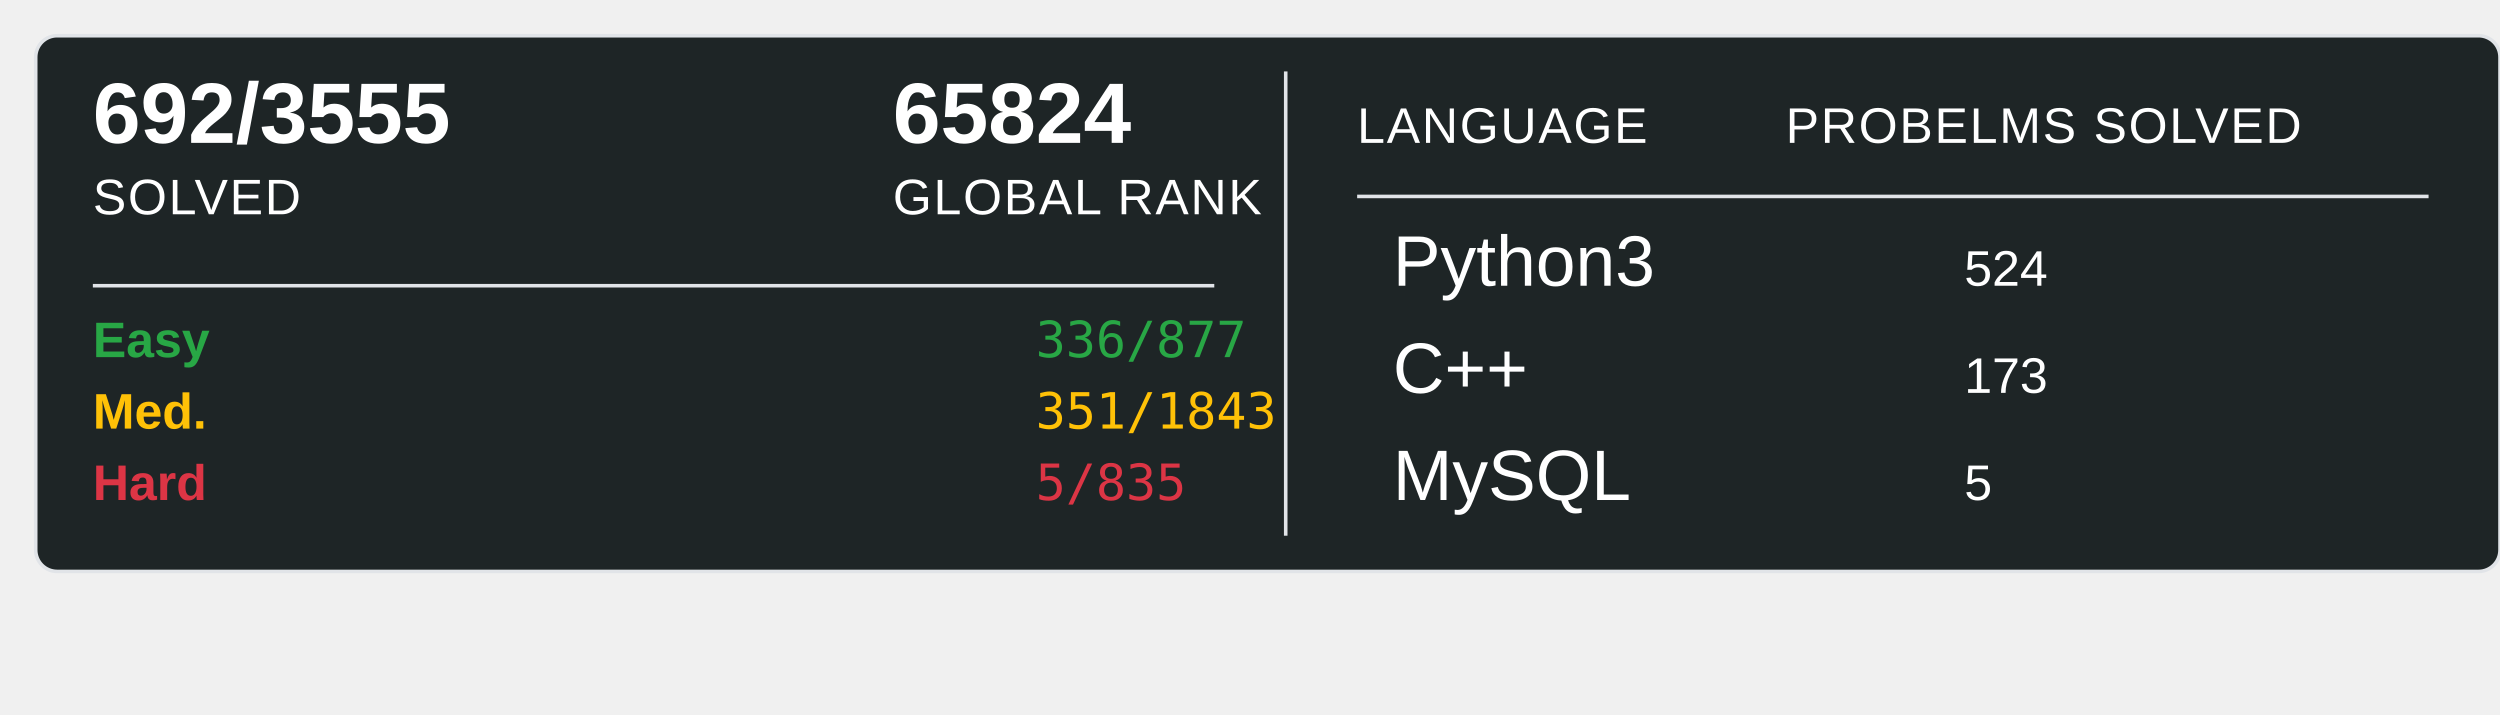
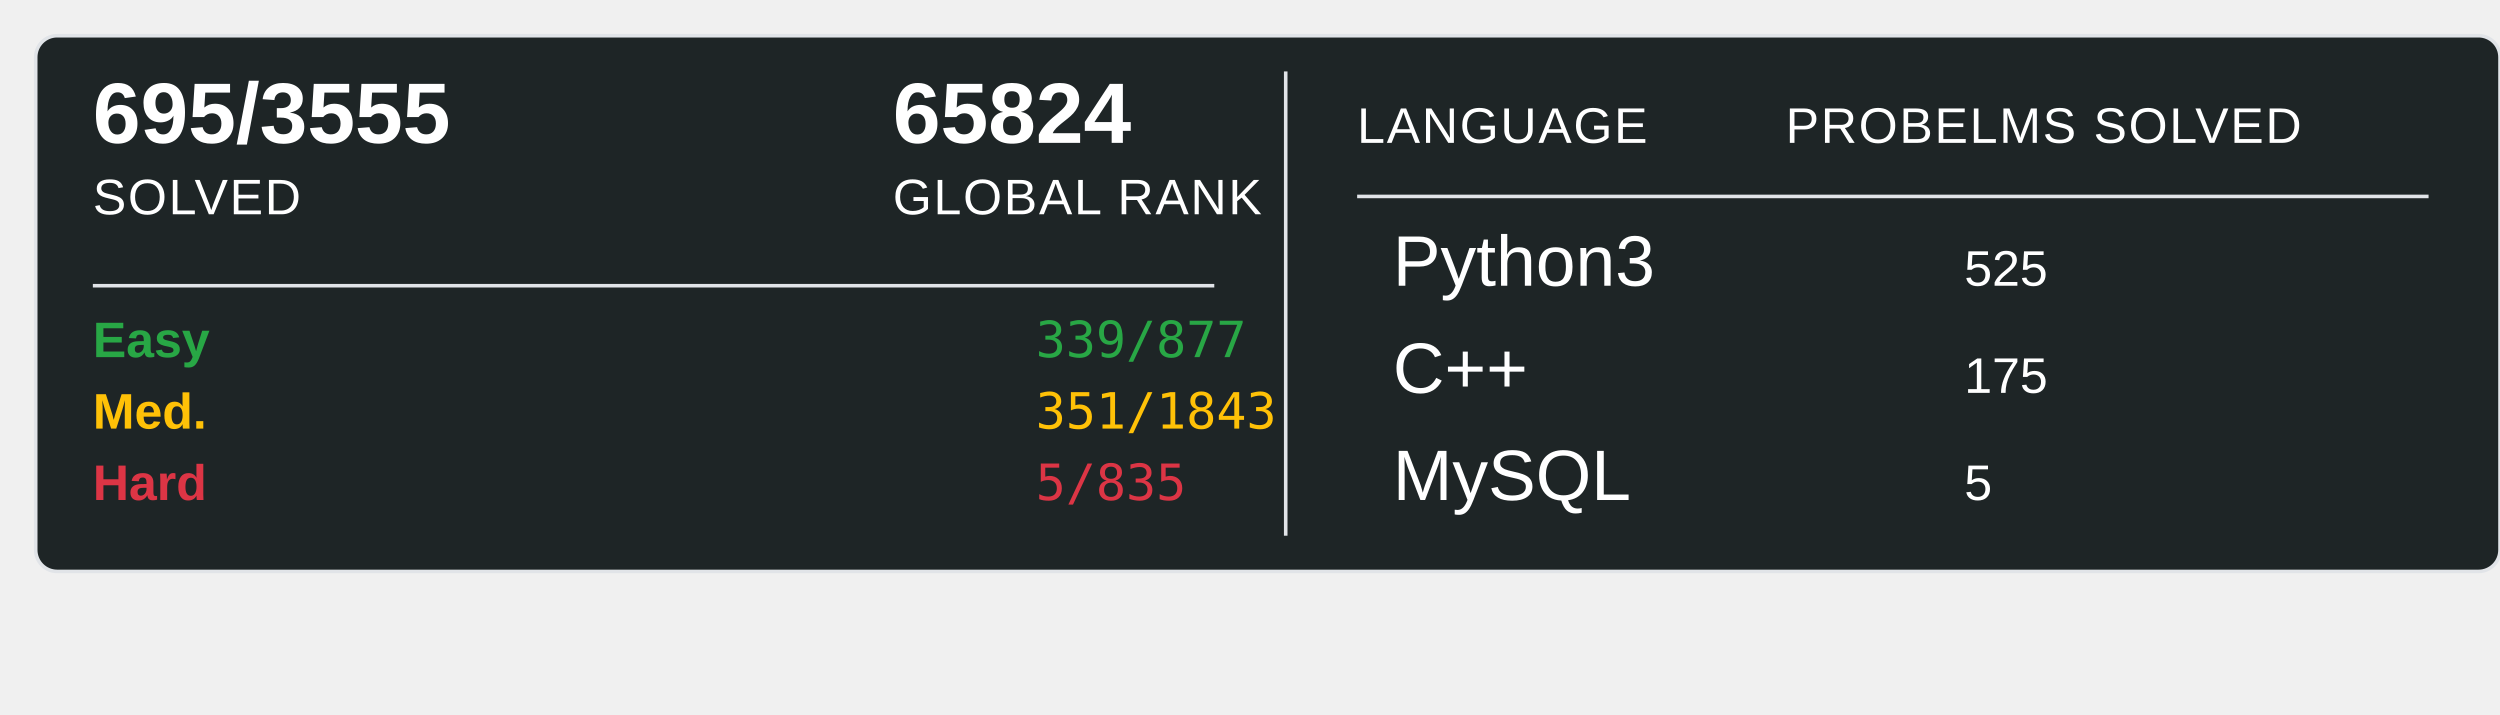
<svg xmlns="http://www.w3.org/2000/svg" width="700" height="200">
  <rect x="10" y="10" width="690" height="150" rx="6" ry="6" fill="#1E2526" stroke="#e1e4e8" stroke-width="1" />
-   <text x="26" y="40" font-family="Arial, sans-serif" font-size="24" font-weight="600" fill="#ffffff">692/3555</text>
+   <text x="26" y="40" font-family="Arial, sans-serif" font-size="24" font-weight="600" fill="#ffffff">695/3555</text>
  <text x="26" y="60" font-family="Arial, sans-serif" font-size="14" fill="#ffffff" text-transform="uppercase" letter-spacing="0.5">SOLVED</text>
  <text x="250" y="40" font-family="Arial, sans-serif" font-size="24" font-weight="600" fill="#ffffff">65824</text>
  <text x="250" y="60" font-family="Arial, sans-serif" font-size="14" fill="#ffffff" text-transform="uppercase" letter-spacing="0.5">GLOBAL RANK</text>
  <line x1="26" y1="80" x2="340" y2="80" stroke="#e1e4e8" stroke-width="1" />
  <text x="26" y="100" font-family="Arial, sans-serif" font-size="14" font-weight="600" fill="#28a745">Easy</text>
-   <text x="290" y="100" font-family="monospace" font-size="14" fill="#28a745">336/877</text>
+   <text x="290" y="100" font-family="monospace" font-size="14" fill="#28a745">339/877</text>
  <text x="26" y="120" font-family="Arial, sans-serif" font-size="14" font-weight="600" fill="#ffc107">Med.</text>
  <text x="290" y="120" font-family="monospace" font-size="14" fill="#ffc107">351/1843</text>
  <text x="26" y="140" font-family="Arial, sans-serif" font-size="14" font-weight="600" fill="#dc3545">Hard</text>
  <text x="290" y="140" font-family="monospace" font-size="14" fill="#dc3545">5/835</text>
  <line x1="360" y1="20" x2="360" y2="150" stroke="#e1e4e8" stroke-width="1" />
  <text x="380" y="40" font-family="Arial, sans-serif" font-size="14" fill="#ffffff" text-transform="uppercase" letter-spacing="0.5">LANGUAGE</text>
  <line x1="380" y1="55" x2="680" y2="55" stroke="#e1e4e8" stroke-width="1" />
  <text x="500" y="40" font-family="Arial, sans-serif" font-size="14" fill="#ffffff" text-transform="uppercase" letter-spacing="0.5">PROBELMS SOLVED</text>
  <text x="390" y="80" font-family="Arial, sans-serif" font-size="20" fill="#ffffff">Python3</text>
-   <text x="550" y="80" font-family="Arial, sans-serif" font-size="14" fill="#ffffff">524</text>
+   <text x="550" y="80" font-family="Arial, sans-serif" font-size="14" fill="#ffffff">525</text>
  <text x="390" y="110" font-family="Arial, sans-serif" font-size="20" fill="#ffffff">C++</text>
-   <text x="550" y="110" font-family="Arial, sans-serif" font-size="14" fill="#ffffff">173</text>
+   <text x="550" y="110" font-family="Arial, sans-serif" font-size="14" fill="#ffffff">175</text>
  <text x="390" y="140" font-family="Arial, sans-serif" font-size="20" fill="#ffffff">MySQL</text>
  <text x="550" y="140" font-family="Arial, sans-serif" font-size="14" fill="#ffffff">5</text>
</svg>
